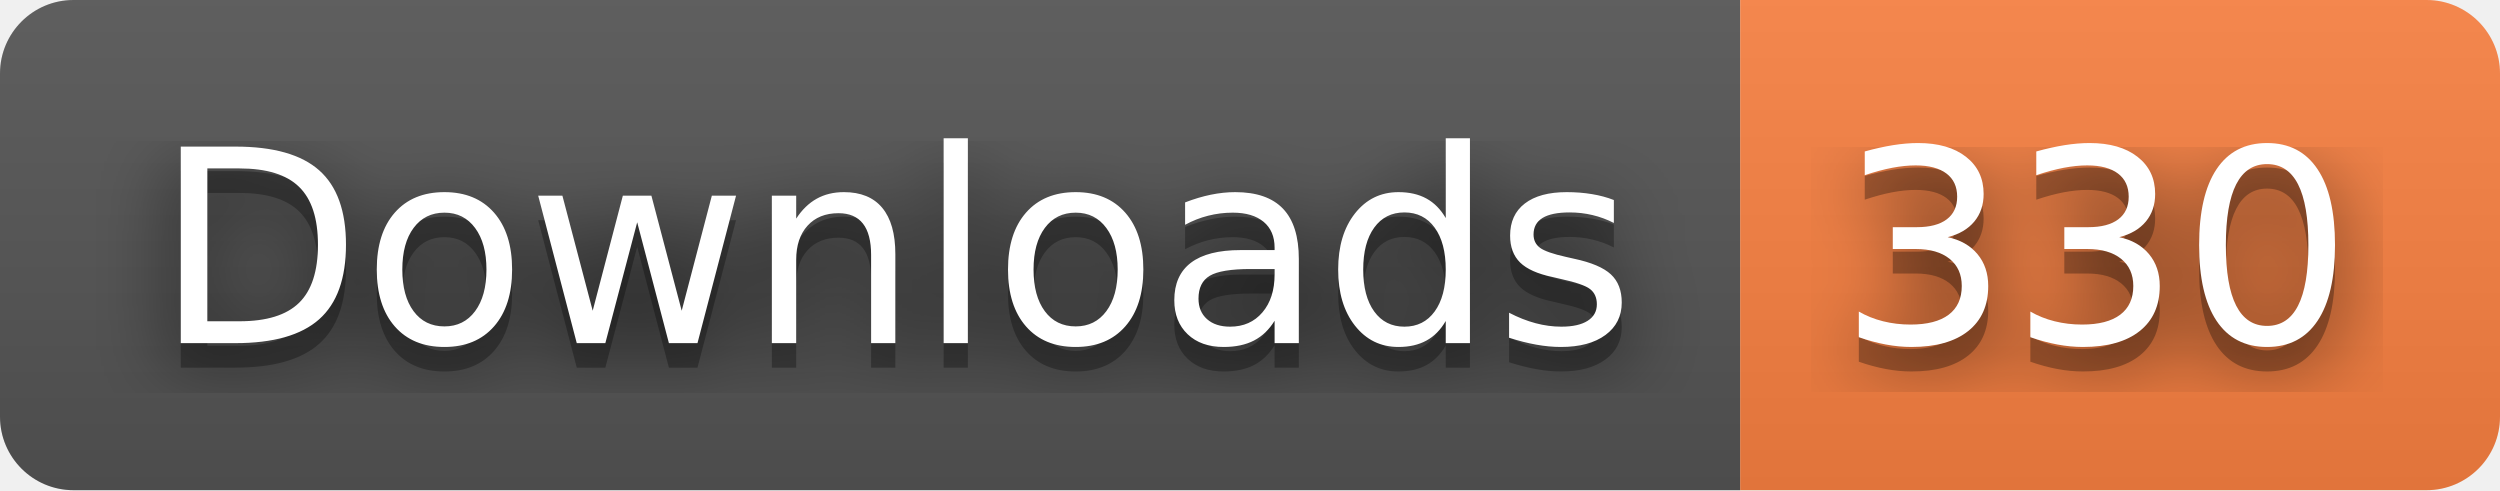
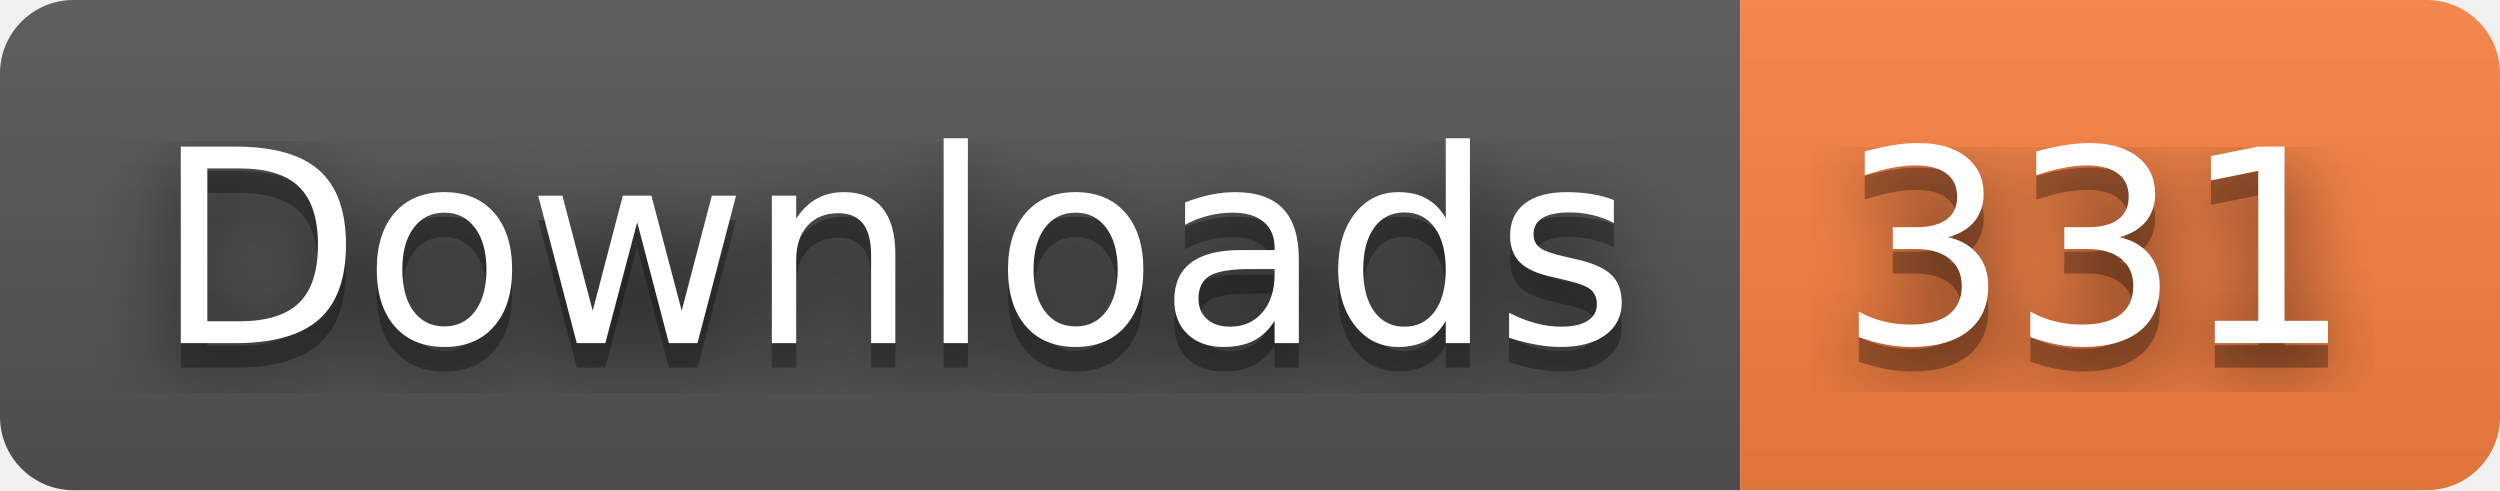
- <svg xmlns="http://www.w3.org/2000/svg" width="102" height="20" role="img" aria-label="Downloads: 330">
+ <svg xmlns="http://www.w3.org/2000/svg" width="102" height="20" role="img" aria-label="Downloads: 331">
  <filter id="blur">
    <feGaussianBlur stdDeviation="16" />
  </filter>
  <linearGradient id="s" x2="0" y2="100%">
    <stop offset="0" stop-color="#bbb" stop-opacity=".1" />
    <stop offset="1" stop-opacity=".1" />
  </linearGradient>
  <clipPath id="r">
    <rect width="102" height="20" rx="3" />
  </clipPath>
  <g clip-path="url(#r)">
    <rect width="71" height="20" fill="#555" />
    <rect x="71" width="31" height="20" fill="#fa8142" />
    <rect width="102" height="20" fill="url(#s)" />
  </g>
  <g fill="#fff" text-anchor="middle" font-family="Verdana,Geneva,DejaVu Sans,sans-serif" text-rendering="geometricPrecision" font-size="110">
    <g transform="scale(.1)">
      <g aria-hidden="true" fill="#010101">
        <text x="365" y="150" fill-opacity=".8" filter="url(#blur)" textLength="610">Downloads</text>
        <text x="365" y="150" fill-opacity=".3" textLength="610">Downloads</text>
      </g>
      <text x="365" y="140" textLength="610">Downloads</text>
    </g>
    <g transform="scale(.1)">
      <g aria-hidden="true" fill="#010101">
-         <text x="855" y="150" fill-opacity=".8" filter="url(#blur)" textLength="210">330</text>
-         <text x="855" y="150" fill-opacity=".3" textLength="210">330</text>
+         <text x="855" y="150" fill-opacity=".8" filter="url(#blur)" textLength="210">331</text>
+         <text x="855" y="150" fill-opacity=".3" textLength="210">331</text>
      </g>
-       <text x="855" y="140" textLength="210">330</text>
+       <text x="855" y="140" textLength="210">331</text>
    </g>
  </g>
</svg>
